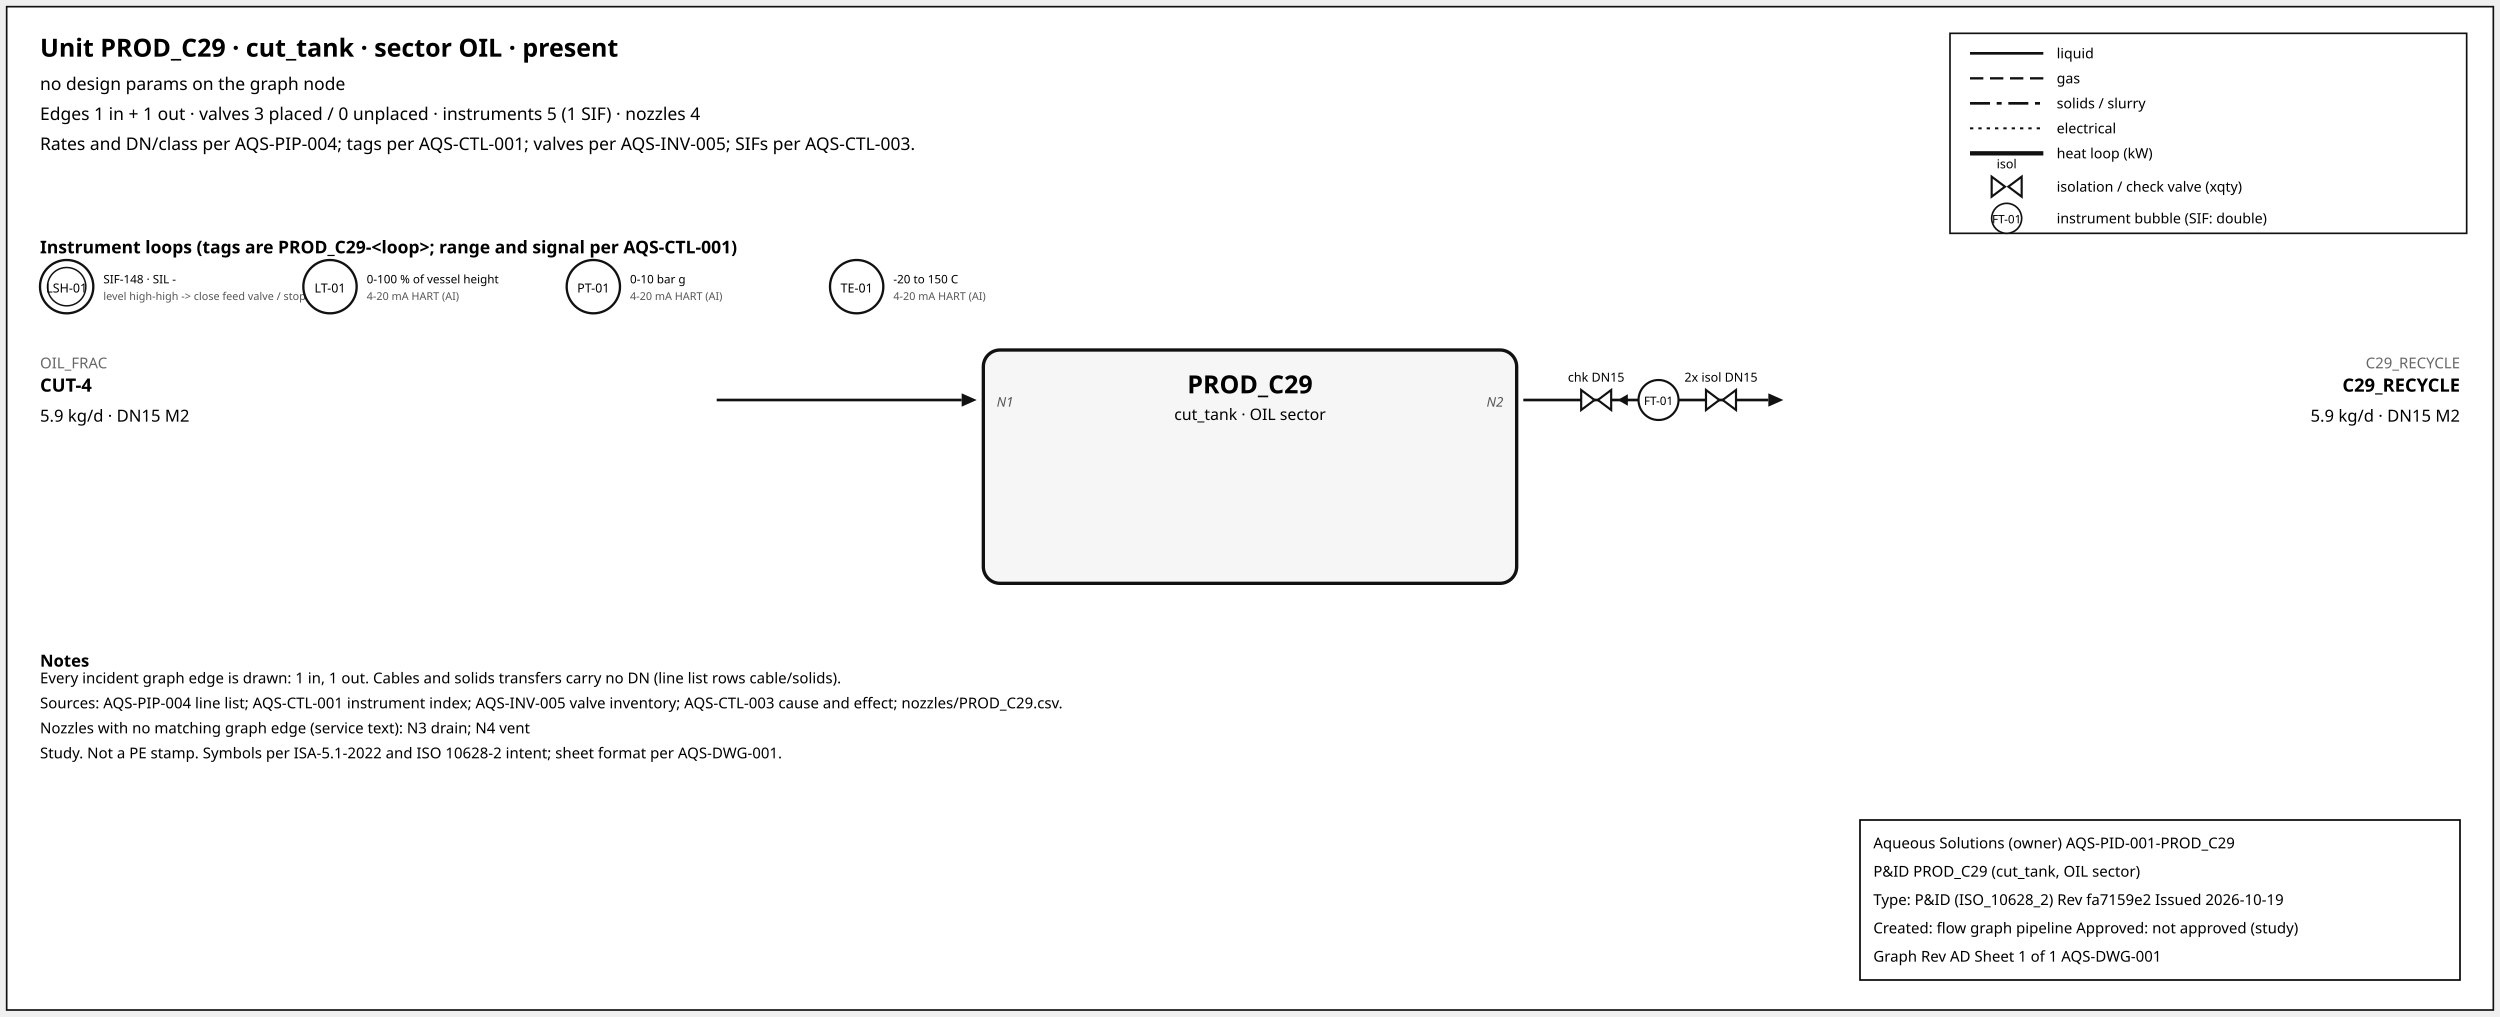
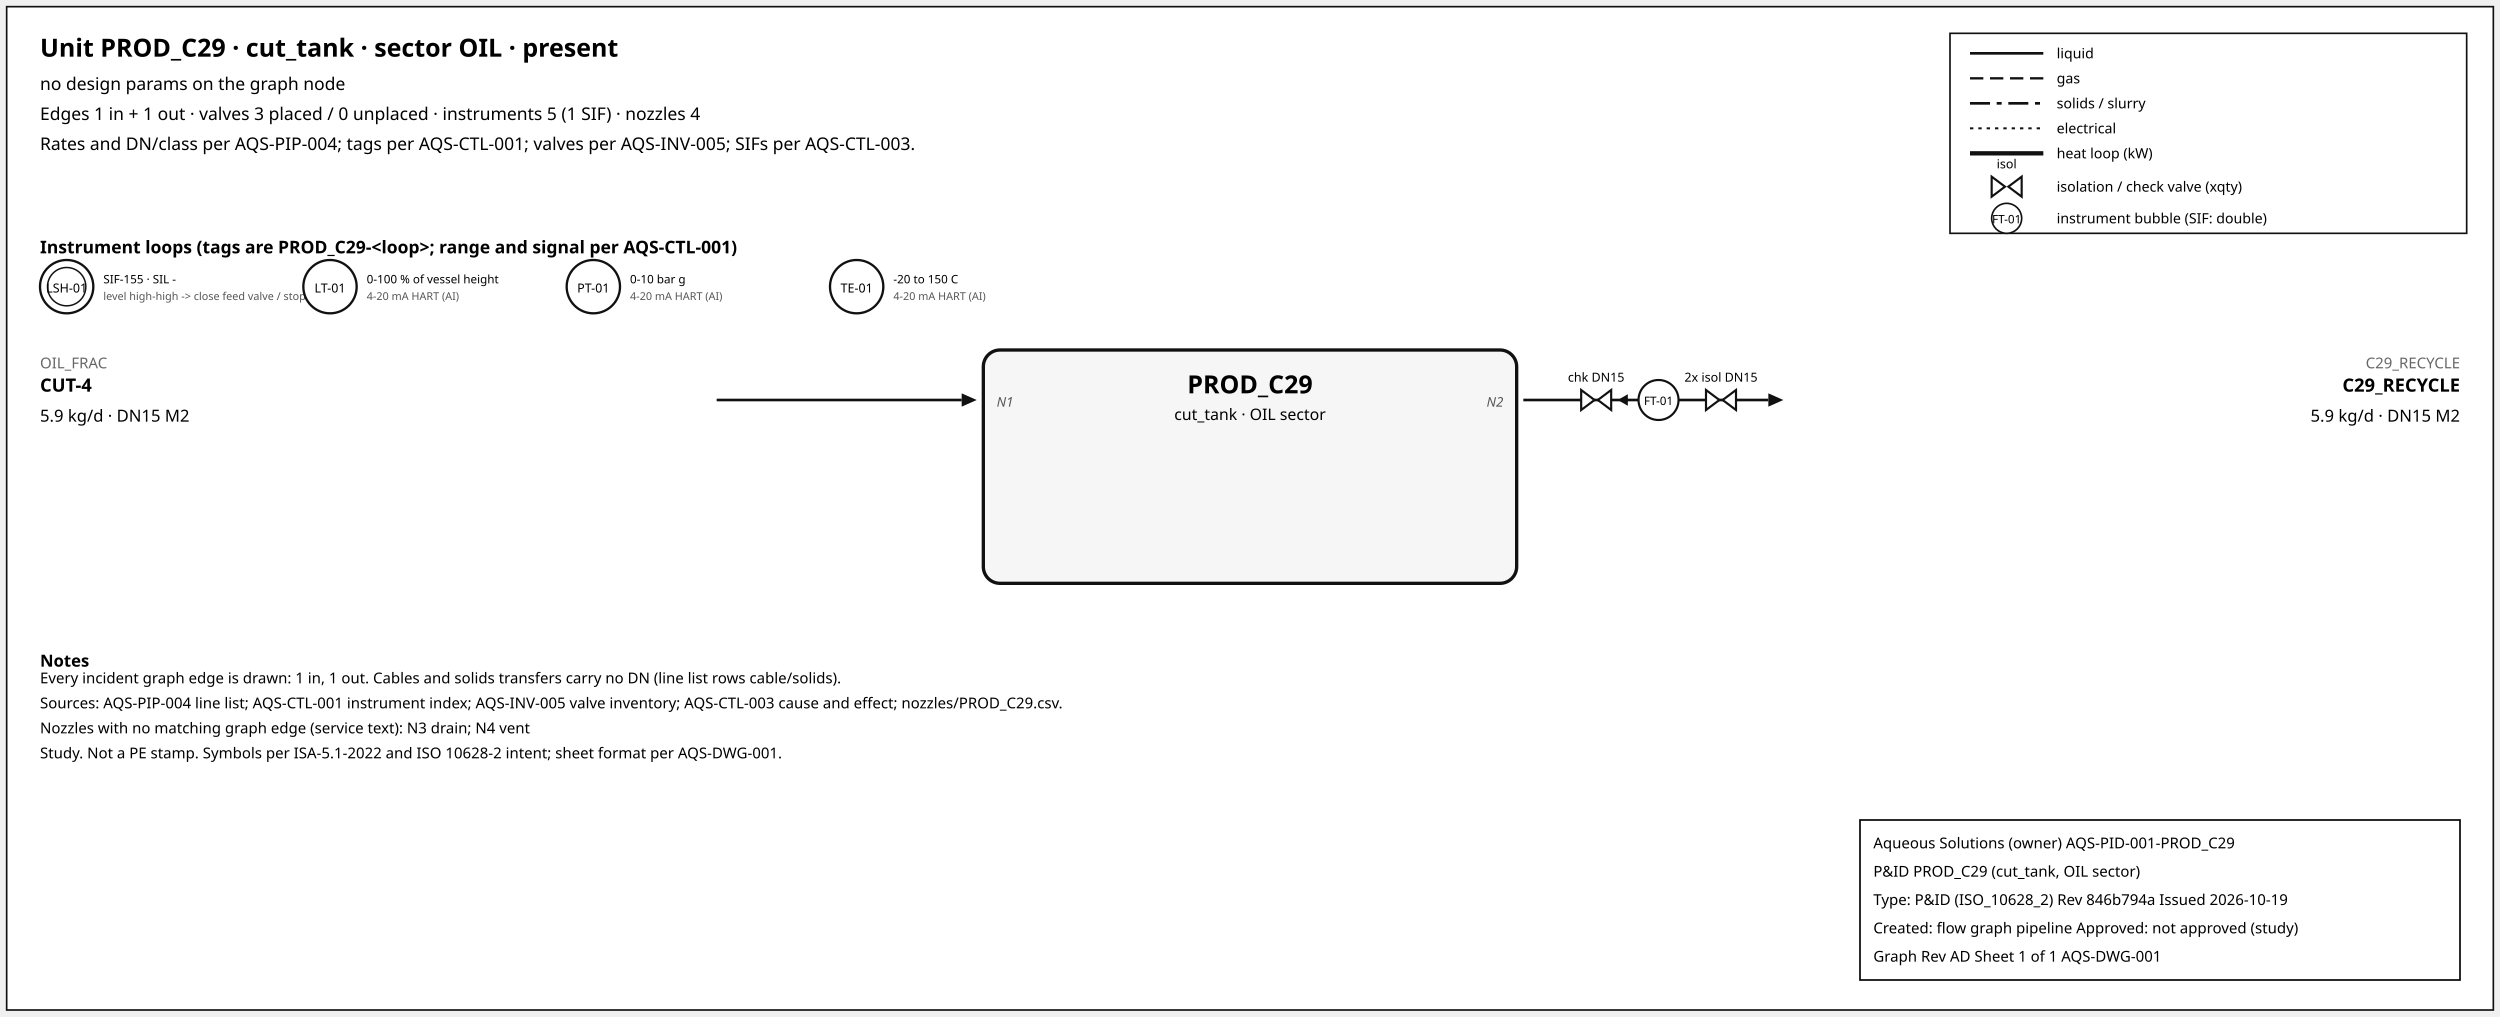
<svg xmlns="http://www.w3.org/2000/svg" width="1500" height="610" font-family="sans-serif">
  <rect x="4" y="4" width="1492" height="602" fill="white" stroke="#111" />
  <text x="24" y="34" font-size="15" font-weight="600">Unit PROD_C29 · cut_tank · sector OIL · present</text>
  <text x="24" y="54" font-size="10.5">no design params on the graph node</text>
  <text x="24" y="72" font-size="10.5">Edges 1 in + 1 out · valves 3 placed / 0 unplaced · instruments 5 (1 SIF) · nozzles 4</text>
  <text x="24" y="90" font-size="10.5">Rates and DN/class per AQS-PIP-004; tags per AQS-CTL-001; valves per AQS-INV-005; SIFs per AQS-CTL-003.</text>
  <rect x="1170" y="20" width="310" height="120" fill="white" stroke="#111" />
  <line x1="1182" y1="32" x2="1226" y2="32" stroke="#111" stroke-width="1.6" />
  <text x="1234" y="35" font-size="8.5">liquid</text>
  <line x1="1182" y1="47" x2="1226" y2="47" stroke="#111" stroke-width="1.4" stroke-dasharray="8,4" />
  <text x="1234" y="50" font-size="8.5">gas</text>
  <line x1="1182" y1="62" x2="1226" y2="62" stroke="#111" stroke-width="1.6" stroke-dasharray="12,4,3,4" />
  <text x="1234" y="65" font-size="8.5">solids / slurry</text>
  <line x1="1182" y1="77" x2="1226" y2="77" stroke="#111" stroke-width="1.2" stroke-dasharray="2,3" />
  <text x="1234" y="80" font-size="8.5">electrical</text>
  <line x1="1182" y1="92" x2="1226" y2="92" stroke="#111" stroke-width="2.6" />
  <text x="1234" y="95" font-size="8.5">heat loop (kW)</text>
  <path d="M 1195.0,106 L 1203.0,112 L 1195.0,118 Z M 1213.0,106 L 1205.0,112 L 1213.0,118 Z" fill="white" stroke="#111" stroke-width="1.3" />
  <text x="1204.0" y="101.0" font-size="7.5" text-anchor="middle">isol</text>
  <text x="1234" y="115" font-size="8.5">isolation / check valve (xqty)</text>
  <circle cx="1204" cy="131" r="9" fill="white" stroke="#111" />
  <text x="1204" y="134" font-size="7" text-anchor="middle">FT-01</text>
  <text x="1234" y="134" font-size="8.5">instrument bubble (SIF: double)</text>
  <text x="24" y="152" font-size="10.5" font-weight="600">Instrument loops (tags are PROD_C29-&lt;loop&gt;; range and signal per AQS-CTL-001)</text>
  <circle cx="40" cy="172" r="16" fill="white" stroke="#111" stroke-width="1.4" />
  <circle cx="40" cy="172" r="11.5" fill="none" stroke="#111" stroke-width="0.9" />
  <text x="40" y="175.5" font-size="7.5" text-anchor="middle">LSH-01</text>
-   <text x="62" y="170" font-size="7">SIF-148 · SIL -</text>
+   <text x="62" y="170" font-size="7">SIF-155 · SIL -</text>
  <text x="62" y="180" font-size="6.5" fill="#555">level high-high -&gt; close feed valve / stop f</text>
  <circle cx="198" cy="172" r="16" fill="white" stroke="#111" stroke-width="1.4" />
  <text x="198" y="175.5" font-size="7.5" text-anchor="middle">LT-01</text>
  <text x="220" y="170" font-size="7">0-100 % of vessel height</text>
  <text x="220" y="180" font-size="6.5" fill="#555">4-20 mA HART (AI)</text>
  <circle cx="356" cy="172" r="16" fill="white" stroke="#111" stroke-width="1.4" />
  <text x="356" y="175.5" font-size="7.5" text-anchor="middle">PT-01</text>
  <text x="378" y="170" font-size="7">0-10 bar g</text>
  <text x="378" y="180" font-size="6.5" fill="#555">4-20 mA HART (AI)</text>
  <circle cx="514" cy="172" r="16" fill="white" stroke="#111" stroke-width="1.4" />
  <text x="514" y="175.5" font-size="7.5" text-anchor="middle">TE-01</text>
  <text x="536" y="170" font-size="7">-20 to 150 C</text>
  <text x="536" y="180" font-size="6.5" fill="#555">4-20 mA HART (AI)</text>
  <rect x="590" y="210" width="320" height="140" rx="10" fill="#f6f6f6" stroke="#111" stroke-width="2" />
  <text x="750.0" y="236" font-size="15" font-weight="700" text-anchor="middle">PROD_C29</text>
  <text x="750.0" y="252" font-size="9.5" text-anchor="middle">cut_tank · OIL sector</text>
  <line x1="430" y1="240" x2="577" y2="240" stroke="#111" stroke-width="1.6" class="edge-in" />
  <polygon points="586,240 577,236 577,244" fill="#111" />
  <text x="24" y="221" font-size="9" fill="#666" text-anchor="start">OIL_FRAC</text>
  <text x="24" y="235" font-size="11" font-weight="600" text-anchor="start">CUT-4</text>
  <text x="24" y="253" font-size="10" text-anchor="start">5.9 kg/d · DN15 M2</text>
  <text x="598" y="244" font-size="8" font-style="italic" fill="#555" text-anchor="start">N1</text>
  <line x1="914" y1="240" x2="1061" y2="240" stroke="#111" stroke-width="1.6" class="edge-out" />
  <polygon points="1070,240 1061,236 1061,244" fill="#111" />
  <text x="1476" y="221" font-size="9" fill="#666" text-anchor="end">C29_RECYCLE</text>
  <text x="1476" y="235" font-size="11" font-weight="600" text-anchor="end">C29_RECYCLE</text>
  <text x="1476" y="253" font-size="10" text-anchor="end">5.9 kg/d · DN15 M2</text>
  <text x="902" y="244" font-size="8" font-style="italic" fill="#555" text-anchor="end">N2</text>
  <line x1="979.7" y1="240" x2="971.7" y2="240" stroke="#111" stroke-width="1.2" />
  <polygon points="970.7,240 976.7,236.5 976.7,243.5" fill="#111" />
  <path d="M 948.7,234 L 956.7,240 L 948.7,246 Z M 966.7,234 L 958.7,240 L 966.7,246 Z" fill="white" stroke="#111" stroke-width="1.3" />
  <text x="957.7" y="229.0" font-size="7.5" text-anchor="middle">chk DN15</text>
  <path d="M 1023.6,234 L 1031.6,240 L 1023.6,246 Z M 1041.6,234 L 1033.6,240 L 1041.6,246 Z" fill="white" stroke="#111" stroke-width="1.3" />
  <text x="1032.6" y="229.0" font-size="7.5" text-anchor="middle">2x isol DN15</text>
  <circle cx="995.12" cy="240" r="12" fill="white" stroke="#111" stroke-width="1.3" />
  <text x="995.12" y="243" font-size="7" text-anchor="middle">FT-01</text>
  <text x="24" y="400" font-size="10" font-weight="600">Notes</text>
  <text x="24" y="410" font-size="9">Every incident graph edge is drawn: 1 in, 1 out. Cables and solids transfers carry no DN (line list rows cable/solids).</text>
  <text x="24" y="425" font-size="9">Sources: AQS-PIP-004 line list; AQS-CTL-001 instrument index; AQS-INV-005 valve inventory; AQS-CTL-003 cause and effect; nozzles/PROD_C29.csv.</text>
  <text x="24" y="440" font-size="9">Nozzles with no matching graph edge (service text): N3 drain; N4 vent</text>
  <text x="24" y="455" font-size="9">Study. Not a PE stamp. Symbols per ISA-5.1-2022 and ISO 10628-2 intent; sheet format per AQS-DWG-001.</text>
  <g id="aqs-title-block">
    <rect x="1116" y="492" width="360" height="96" fill="white" stroke="black" stroke-width="1" />
    <text x="1124" y="509" font-size="9">Aqueous Solutions (owner)   AQS-PID-001-PROD_C29</text>
    <text x="1124" y="526" font-size="9">P&amp;ID PROD_C29 (cut_tank, OIL sector)</text>
-     <text x="1124" y="543" font-size="9">Type: P&amp;ID (ISO_10628_2)   Rev fa7159e2   Issued 2026-10-19</text>
+     <text x="1124" y="543" font-size="9">Type: P&amp;ID (ISO_10628_2)   Rev 846b794a   Issued 2026-10-19</text>
    <text x="1124" y="560" font-size="9">Created: flow graph pipeline   Approved: not approved (study)</text>
    <text x="1124" y="577" font-size="9">Graph Rev AD   Sheet 1 of 1   AQS-DWG-001</text>
  </g>
</svg>
